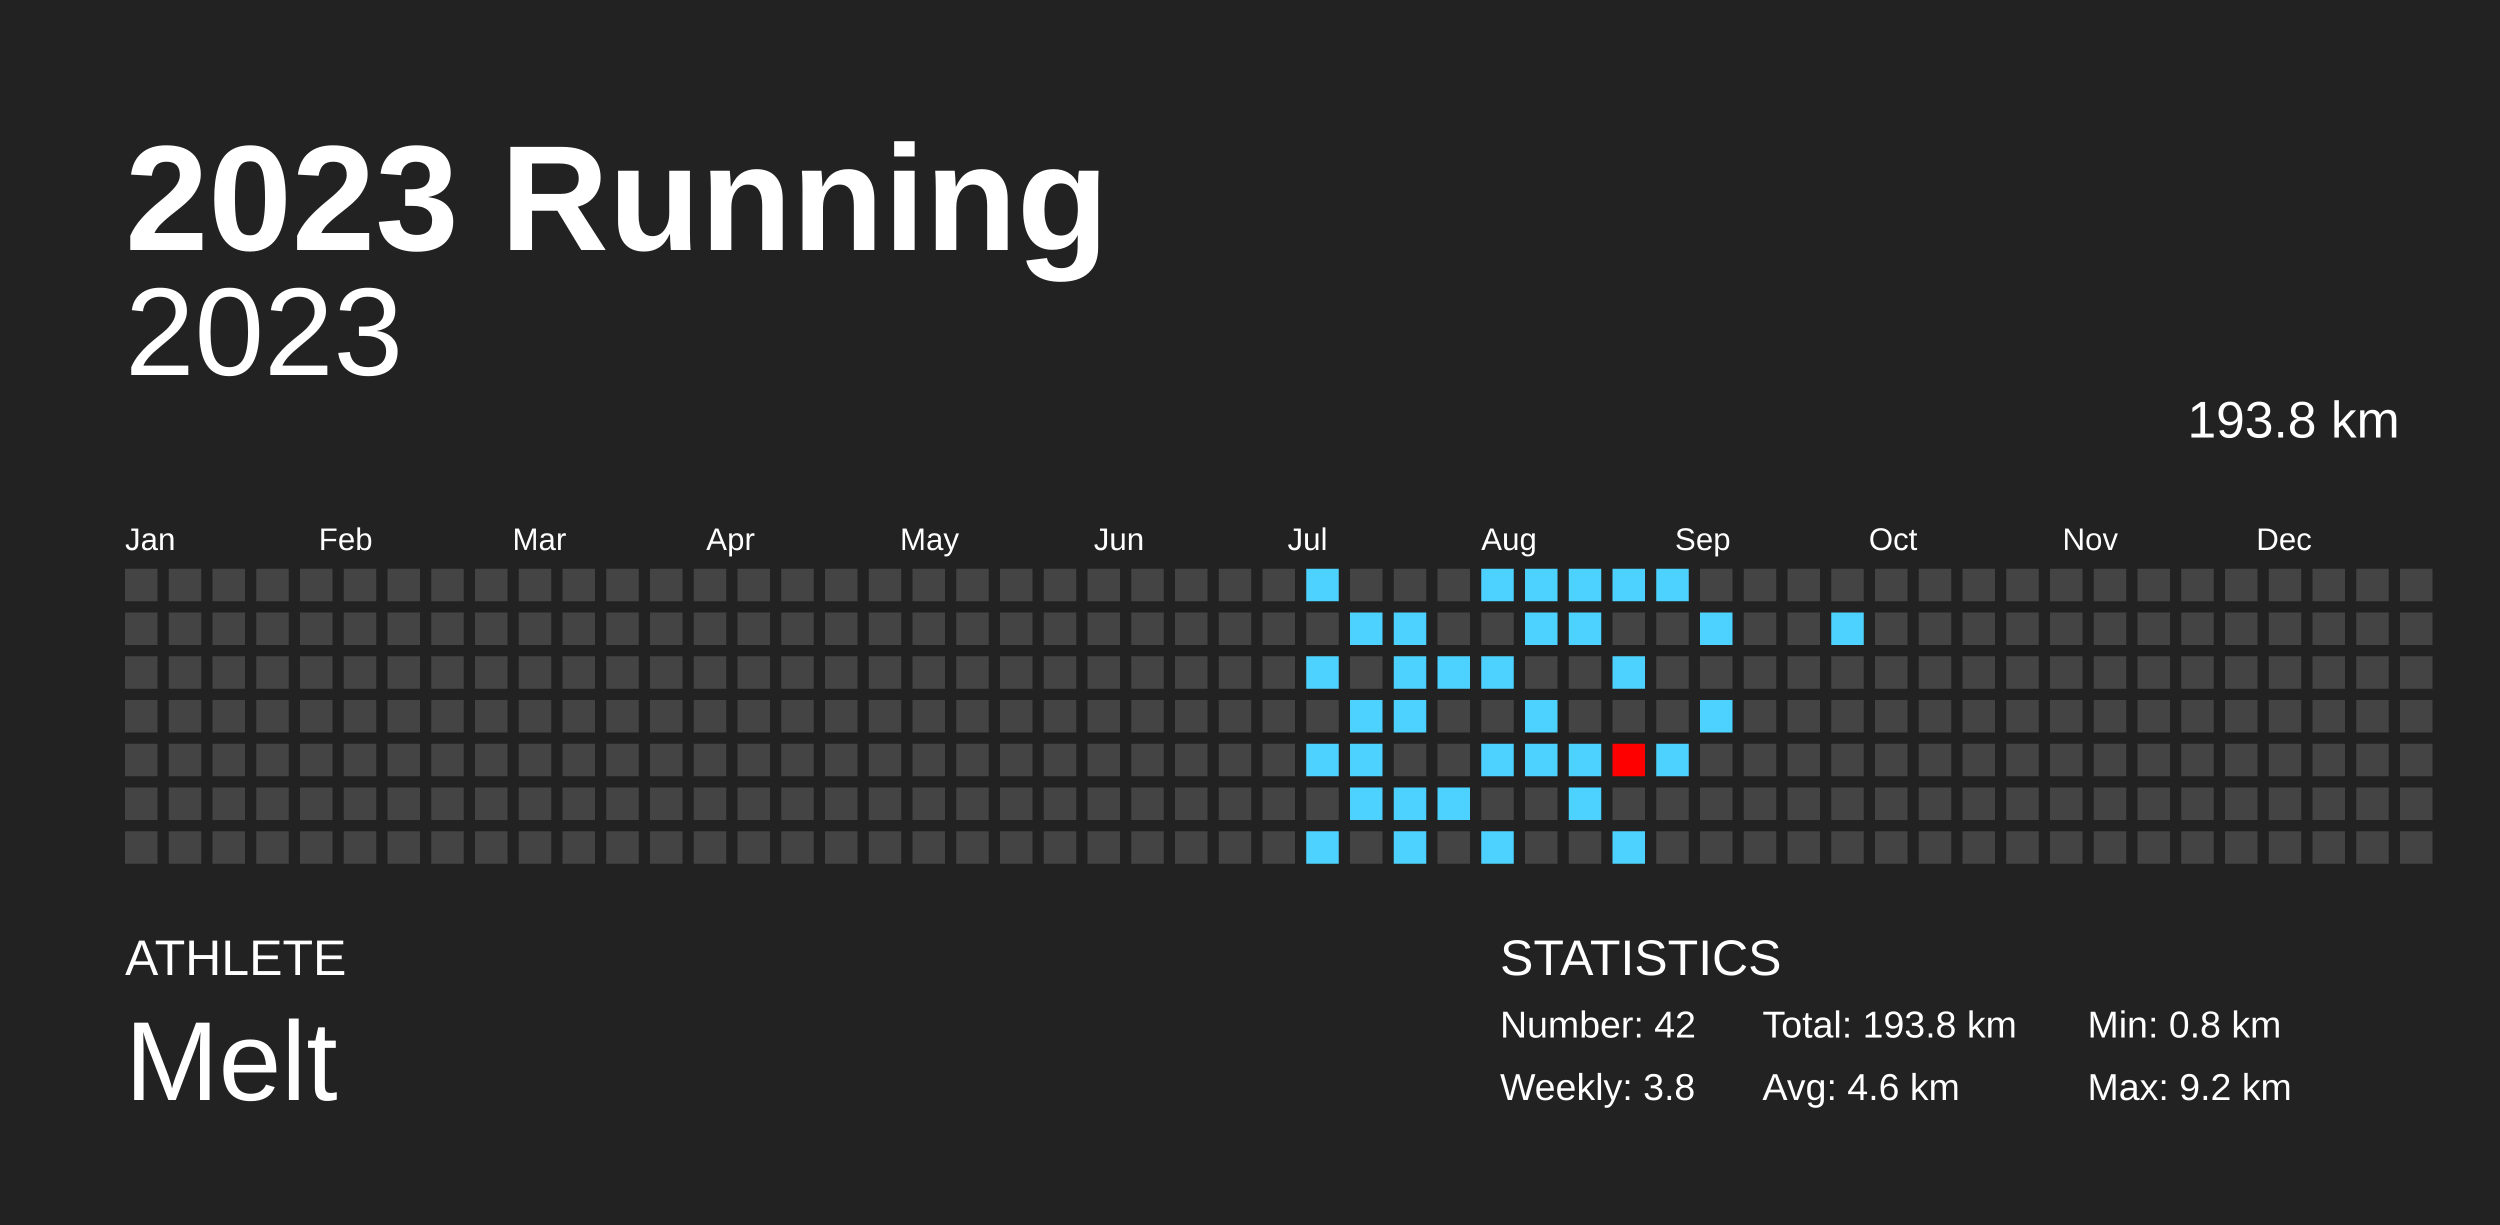
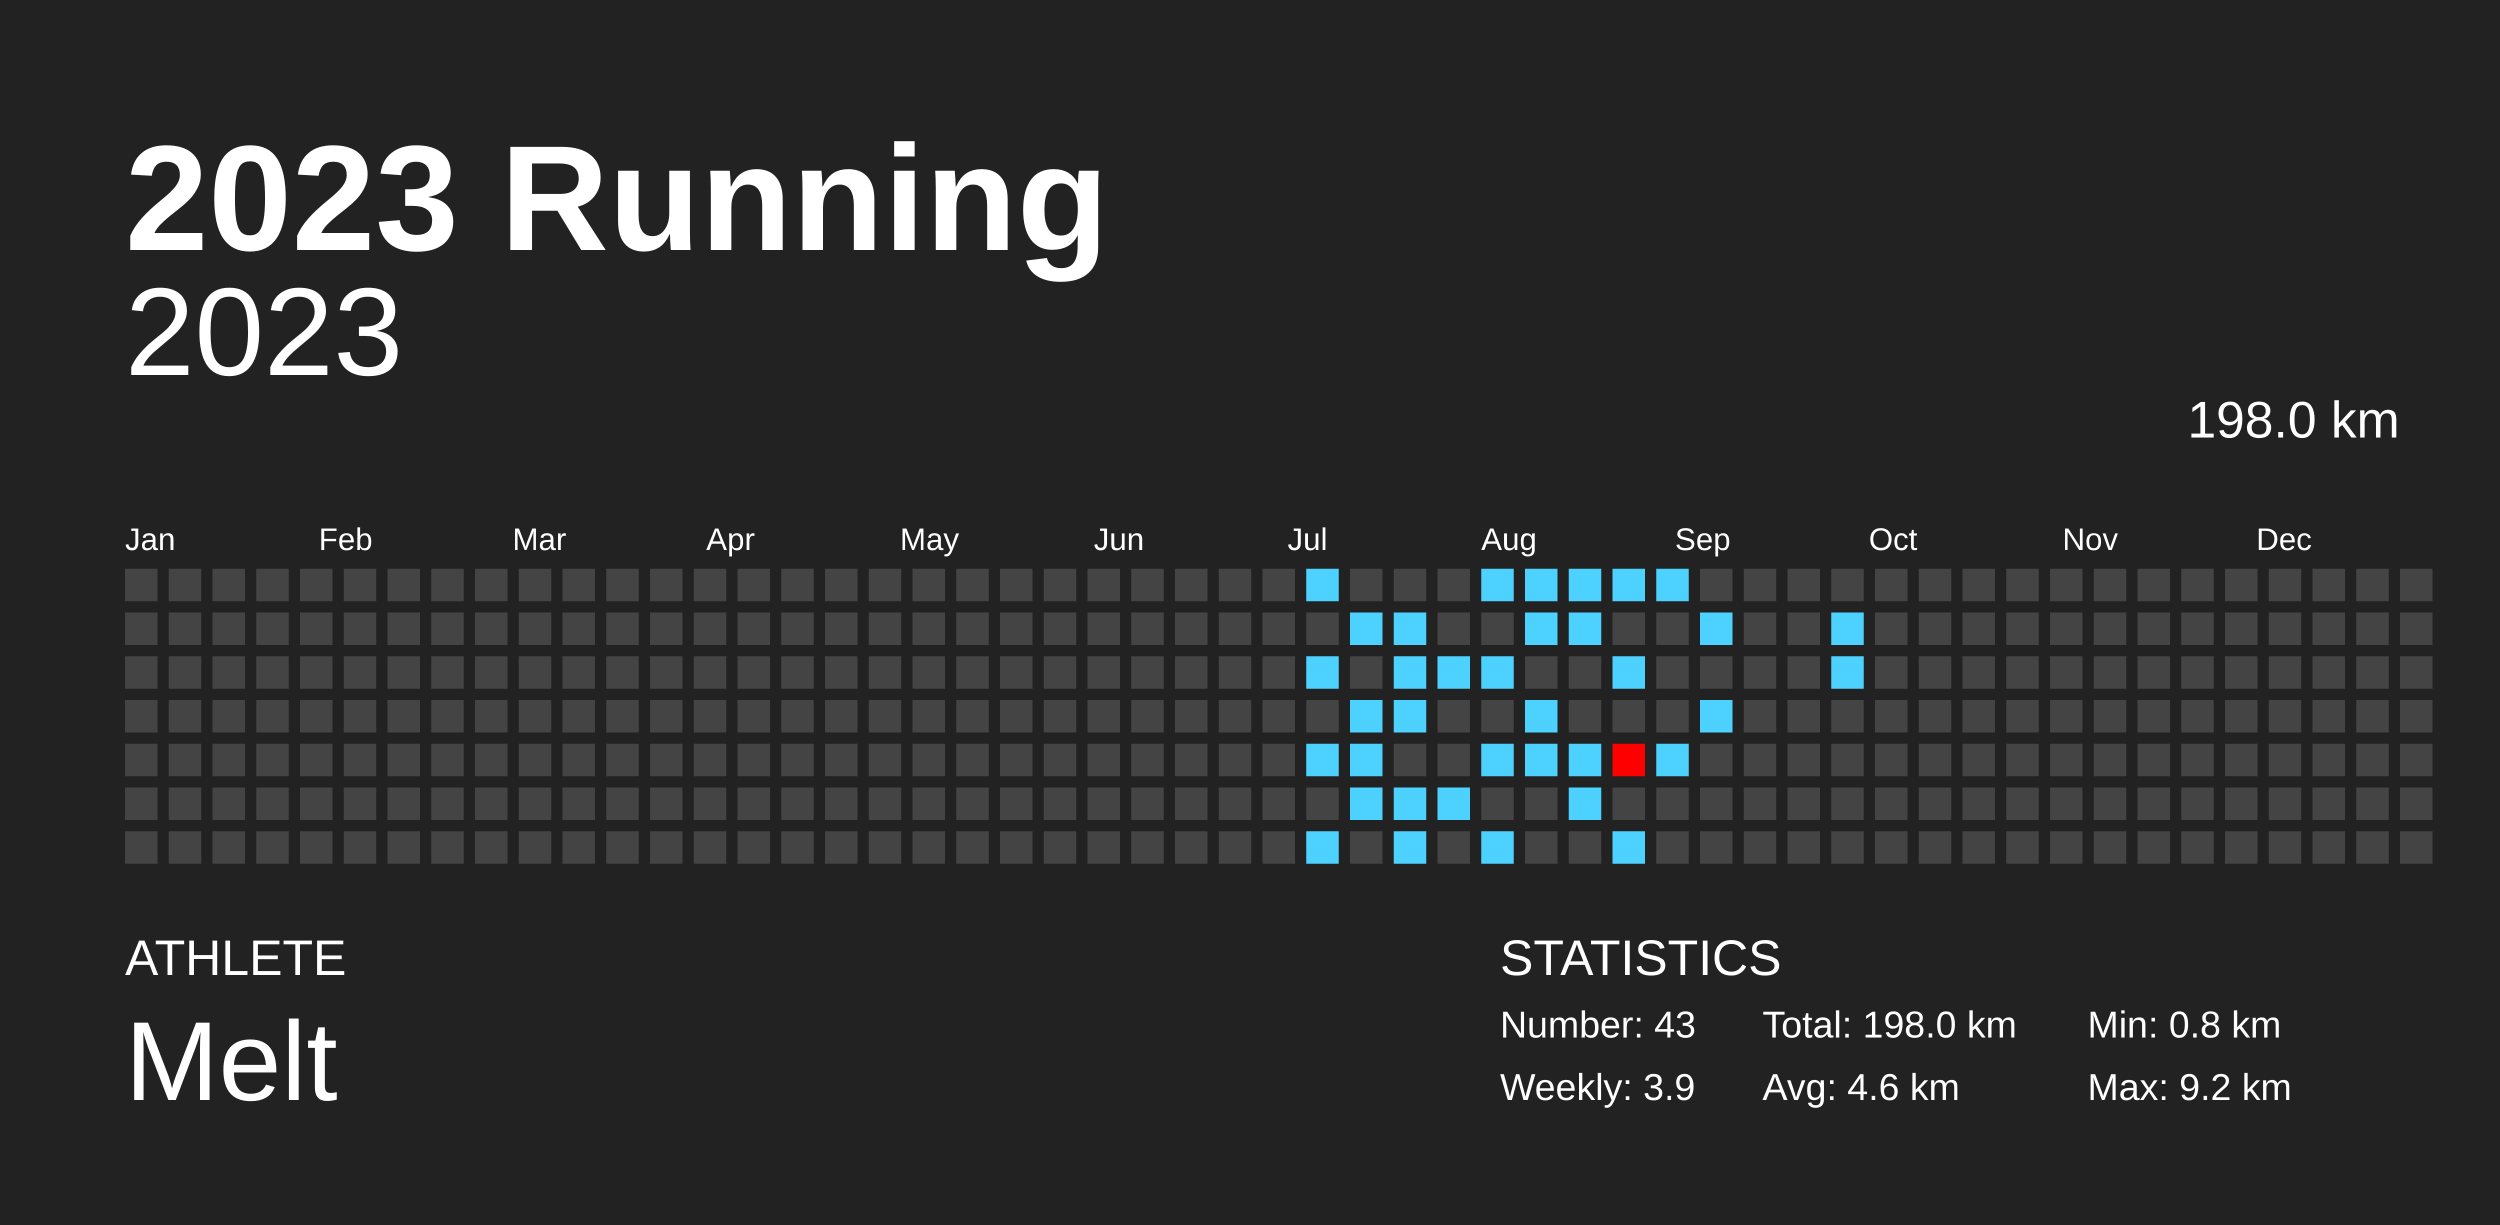
<svg xmlns="http://www.w3.org/2000/svg" baseProfile="full" height="98mm" version="1.1" viewBox="0,0,200,98" width="200mm">
  <defs />
  <rect fill="#222222" height="98" width="200" x="0" y="0" />
  <text fill="#FFFFFF" style="font-size:12px; font-family:Arial; font-weight:bold;" x="10" y="20">2023 Running</text>
  <text fill="#FFFFFF" style="font-size:4px; font-family:Arial" x="10" y="78">ATHLETE</text>
  <text fill="#FFFFFF" style="font-size:9px; font-family:Arial" x="10" y="88">Melt</text>
  <text fill="#FFFFFF" style="font-size:4px; font-family:Arial" x="120" y="78">STATISTICS</text>
-   <text fill="#FFFFFF" style="font-size:3px; font-family:Arial" x="120" y="83">Number: 42</text>
-   <text fill="#FFFFFF" style="font-size:3px; font-family:Arial" x="120" y="88">Weekly: 3.8</text>
-   <text fill="#FFFFFF" style="font-size:3px; font-family:Arial" x="141" y="83">Total: 193.8 km</text>
+   <text fill="#FFFFFF" style="font-size:3px; font-family:Arial" x="120" y="83">Number: 43</text>
+   <text fill="#FFFFFF" style="font-size:3px; font-family:Arial" x="120" y="88">Weekly: 3.9</text>
+   <text fill="#FFFFFF" style="font-size:3px; font-family:Arial" x="141" y="83">Total: 198.0 km</text>
  <text fill="#FFFFFF" style="font-size:3px; font-family:Arial" x="141" y="88">Avg: 4.6 km</text>
  <text fill="#FFFFFF" style="font-size:3px; font-family:Arial" x="167" y="83">Min: 0.8 km</text>
  <text fill="#FFFFFF" style="font-size:3px; font-family:Arial" x="167" y="88">Max: 9.2 km</text>
  <text alignment-baseline="hanging" fill="#FFFFFF" style="font-size:10.0px; font-family:Arial;" x="10" y="30">2023</text>
-   <text alignment-baseline="hanging" fill="#FFFFFF" style="font-size:4.125px; font-family:Arial;" x="175" y="35">193.8 km</text>
+   <text alignment-baseline="hanging" fill="#FFFFFF" style="font-size:4.125px; font-family:Arial;" x="175" y="35">198.0 km</text>
  <text fill="#FFFFFF" style="font-size:2.5px; font-family:Arial" x="10.0" y="44">Jan</text>
  <text fill="#FFFFFF" style="font-size:2.5px; font-family:Arial" x="25.5" y="44">Feb</text>
  <text fill="#FFFFFF" style="font-size:2.5px; font-family:Arial" x="41.0" y="44">Mar</text>
  <text fill="#FFFFFF" style="font-size:2.5px; font-family:Arial" x="56.5" y="44">Apr</text>
  <text fill="#FFFFFF" style="font-size:2.5px; font-family:Arial" x="72.0" y="44">May</text>
  <text fill="#FFFFFF" style="font-size:2.5px; font-family:Arial" x="87.5" y="44">Jun</text>
  <text fill="#FFFFFF" style="font-size:2.5px; font-family:Arial" x="103.0" y="44">Jul</text>
  <text fill="#FFFFFF" style="font-size:2.5px; font-family:Arial" x="118.5" y="44">Aug</text>
  <text fill="#FFFFFF" style="font-size:2.5px; font-family:Arial" x="134.0" y="44">Sep</text>
  <text fill="#FFFFFF" style="font-size:2.5px; font-family:Arial" x="149.5" y="44">Oct</text>
  <text fill="#FFFFFF" style="font-size:2.5px; font-family:Arial" x="165.0" y="44">Nov</text>
  <text fill="#FFFFFF" style="font-size:2.5px; font-family:Arial" x="180.5" y="44">Dec</text>
  <rect fill="#444444" height="2.6" width="2.6" x="10.0" y="45.5" />
  <rect fill="#444444" height="2.6" width="2.6" x="10.0" y="49.0" />
  <rect fill="#444444" height="2.6" width="2.6" x="10.0" y="52.5" />
  <rect fill="#444444" height="2.6" width="2.6" x="10.0" y="56.0" />
  <rect fill="#444444" height="2.6" width="2.6" x="10.0" y="59.5" />
  <rect fill="#444444" height="2.6" width="2.6" x="10.0" y="63.0" />
  <rect fill="#444444" height="2.6" width="2.6" x="10.0" y="66.5" />
  <rect fill="#444444" height="2.6" width="2.6" x="13.5" y="45.5" />
  <rect fill="#444444" height="2.6" width="2.6" x="13.5" y="49.0" />
  <rect fill="#444444" height="2.6" width="2.6" x="13.5" y="52.5" />
  <rect fill="#444444" height="2.6" width="2.6" x="13.5" y="56.0" />
  <rect fill="#444444" height="2.6" width="2.6" x="13.5" y="59.5" />
  <rect fill="#444444" height="2.6" width="2.6" x="13.5" y="63.0" />
  <rect fill="#444444" height="2.6" width="2.6" x="13.5" y="66.5" />
  <rect fill="#444444" height="2.6" width="2.6" x="17.0" y="45.5" />
  <rect fill="#444444" height="2.6" width="2.6" x="17.0" y="49.0" />
  <rect fill="#444444" height="2.6" width="2.6" x="17.0" y="52.5" />
  <rect fill="#444444" height="2.6" width="2.6" x="17.0" y="56.0" />
  <rect fill="#444444" height="2.6" width="2.6" x="17.0" y="59.5" />
  <rect fill="#444444" height="2.6" width="2.6" x="17.0" y="63.0" />
  <rect fill="#444444" height="2.6" width="2.6" x="17.0" y="66.5" />
  <rect fill="#444444" height="2.6" width="2.6" x="20.5" y="45.5" />
  <rect fill="#444444" height="2.6" width="2.6" x="20.5" y="49.0" />
  <rect fill="#444444" height="2.6" width="2.6" x="20.5" y="52.5" />
  <rect fill="#444444" height="2.6" width="2.6" x="20.5" y="56.0" />
  <rect fill="#444444" height="2.6" width="2.6" x="20.5" y="59.5" />
  <rect fill="#444444" height="2.6" width="2.6" x="20.5" y="63.0" />
  <rect fill="#444444" height="2.6" width="2.6" x="20.5" y="66.5" />
  <rect fill="#444444" height="2.6" width="2.6" x="24.0" y="45.5" />
  <rect fill="#444444" height="2.6" width="2.6" x="24.0" y="49.0" />
  <rect fill="#444444" height="2.6" width="2.6" x="24.0" y="52.5" />
  <rect fill="#444444" height="2.6" width="2.6" x="24.0" y="56.0" />
  <rect fill="#444444" height="2.6" width="2.6" x="24.0" y="59.5" />
  <rect fill="#444444" height="2.6" width="2.6" x="24.0" y="63.0" />
  <rect fill="#444444" height="2.6" width="2.6" x="24.0" y="66.5" />
  <rect fill="#444444" height="2.6" width="2.6" x="27.5" y="45.5" />
  <rect fill="#444444" height="2.6" width="2.6" x="27.5" y="49.0" />
  <rect fill="#444444" height="2.6" width="2.6" x="27.5" y="52.5" />
  <rect fill="#444444" height="2.6" width="2.6" x="27.5" y="56.0" />
  <rect fill="#444444" height="2.6" width="2.6" x="27.5" y="59.5" />
  <rect fill="#444444" height="2.6" width="2.6" x="27.5" y="63.0" />
  <rect fill="#444444" height="2.6" width="2.6" x="27.5" y="66.5" />
  <rect fill="#444444" height="2.6" width="2.6" x="31.0" y="45.5" />
  <rect fill="#444444" height="2.6" width="2.6" x="31.0" y="49.0" />
  <rect fill="#444444" height="2.6" width="2.6" x="31.0" y="52.5" />
  <rect fill="#444444" height="2.6" width="2.6" x="31.0" y="56.0" />
  <rect fill="#444444" height="2.6" width="2.6" x="31.0" y="59.5" />
  <rect fill="#444444" height="2.6" width="2.6" x="31.0" y="63.0" />
  <rect fill="#444444" height="2.6" width="2.6" x="31.0" y="66.5" />
  <rect fill="#444444" height="2.6" width="2.6" x="34.5" y="45.5" />
  <rect fill="#444444" height="2.6" width="2.6" x="34.5" y="49.0" />
  <rect fill="#444444" height="2.6" width="2.6" x="34.5" y="52.5" />
  <rect fill="#444444" height="2.6" width="2.6" x="34.5" y="56.0" />
  <rect fill="#444444" height="2.6" width="2.6" x="34.5" y="59.5" />
  <rect fill="#444444" height="2.6" width="2.6" x="34.5" y="63.0" />
  <rect fill="#444444" height="2.6" width="2.6" x="34.5" y="66.5" />
  <rect fill="#444444" height="2.6" width="2.6" x="38.0" y="45.5" />
  <rect fill="#444444" height="2.6" width="2.6" x="38.0" y="49.0" />
  <rect fill="#444444" height="2.6" width="2.6" x="38.0" y="52.5" />
  <rect fill="#444444" height="2.6" width="2.6" x="38.0" y="56.0" />
  <rect fill="#444444" height="2.6" width="2.6" x="38.0" y="59.5" />
  <rect fill="#444444" height="2.6" width="2.6" x="38.0" y="63.0" />
  <rect fill="#444444" height="2.6" width="2.6" x="38.0" y="66.5" />
  <rect fill="#444444" height="2.6" width="2.6" x="41.5" y="45.5" />
  <rect fill="#444444" height="2.6" width="2.6" x="41.5" y="49.0" />
  <rect fill="#444444" height="2.6" width="2.6" x="41.5" y="52.5" />
  <rect fill="#444444" height="2.6" width="2.6" x="41.5" y="56.0" />
  <rect fill="#444444" height="2.6" width="2.6" x="41.5" y="59.5" />
  <rect fill="#444444" height="2.6" width="2.6" x="41.5" y="63.0" />
  <rect fill="#444444" height="2.6" width="2.6" x="41.5" y="66.5" />
  <rect fill="#444444" height="2.6" width="2.6" x="45.0" y="45.5" />
  <rect fill="#444444" height="2.6" width="2.6" x="45.0" y="49.0" />
  <rect fill="#444444" height="2.6" width="2.6" x="45.0" y="52.5" />
  <rect fill="#444444" height="2.6" width="2.6" x="45.0" y="56.0" />
  <rect fill="#444444" height="2.6" width="2.6" x="45.0" y="59.5" />
  <rect fill="#444444" height="2.6" width="2.6" x="45.0" y="63.0" />
  <rect fill="#444444" height="2.6" width="2.6" x="45.0" y="66.5" />
  <rect fill="#444444" height="2.6" width="2.6" x="48.5" y="45.5" />
  <rect fill="#444444" height="2.6" width="2.6" x="48.5" y="49.0" />
  <rect fill="#444444" height="2.6" width="2.6" x="48.5" y="52.5" />
  <rect fill="#444444" height="2.6" width="2.6" x="48.5" y="56.0" />
  <rect fill="#444444" height="2.6" width="2.6" x="48.5" y="59.5" />
  <rect fill="#444444" height="2.6" width="2.6" x="48.5" y="63.0" />
  <rect fill="#444444" height="2.6" width="2.6" x="48.5" y="66.5" />
  <rect fill="#444444" height="2.6" width="2.6" x="52.0" y="45.5" />
  <rect fill="#444444" height="2.6" width="2.6" x="52.0" y="49.0" />
  <rect fill="#444444" height="2.6" width="2.6" x="52.0" y="52.5" />
  <rect fill="#444444" height="2.6" width="2.6" x="52.0" y="56.0" />
  <rect fill="#444444" height="2.6" width="2.6" x="52.0" y="59.5" />
  <rect fill="#444444" height="2.6" width="2.6" x="52.0" y="63.0" />
  <rect fill="#444444" height="2.6" width="2.6" x="52.0" y="66.5" />
  <rect fill="#444444" height="2.6" width="2.6" x="55.5" y="45.5" />
  <rect fill="#444444" height="2.6" width="2.6" x="55.5" y="49.0" />
  <rect fill="#444444" height="2.6" width="2.6" x="55.5" y="52.5" />
  <rect fill="#444444" height="2.6" width="2.6" x="55.5" y="56.0" />
  <rect fill="#444444" height="2.6" width="2.6" x="55.5" y="59.5" />
  <rect fill="#444444" height="2.6" width="2.6" x="55.5" y="63.0" />
  <rect fill="#444444" height="2.6" width="2.6" x="55.5" y="66.5" />
  <rect fill="#444444" height="2.6" width="2.6" x="59.0" y="45.5" />
  <rect fill="#444444" height="2.6" width="2.6" x="59.0" y="49.0" />
  <rect fill="#444444" height="2.6" width="2.6" x="59.0" y="52.5" />
  <rect fill="#444444" height="2.6" width="2.6" x="59.0" y="56.0" />
  <rect fill="#444444" height="2.6" width="2.6" x="59.0" y="59.5" />
  <rect fill="#444444" height="2.6" width="2.6" x="59.0" y="63.0" />
  <rect fill="#444444" height="2.6" width="2.6" x="59.0" y="66.5" />
  <rect fill="#444444" height="2.6" width="2.6" x="62.5" y="45.5" />
  <rect fill="#444444" height="2.6" width="2.6" x="62.5" y="49.0" />
  <rect fill="#444444" height="2.6" width="2.6" x="62.5" y="52.5" />
  <rect fill="#444444" height="2.6" width="2.6" x="62.5" y="56.0" />
  <rect fill="#444444" height="2.6" width="2.6" x="62.5" y="59.5" />
  <rect fill="#444444" height="2.6" width="2.6" x="62.5" y="63.0" />
  <rect fill="#444444" height="2.6" width="2.6" x="62.5" y="66.5" />
  <rect fill="#444444" height="2.6" width="2.6" x="66.0" y="45.5" />
  <rect fill="#444444" height="2.6" width="2.6" x="66.0" y="49.0" />
  <rect fill="#444444" height="2.6" width="2.6" x="66.0" y="52.5" />
  <rect fill="#444444" height="2.6" width="2.6" x="66.0" y="56.0" />
  <rect fill="#444444" height="2.6" width="2.6" x="66.0" y="59.5" />
  <rect fill="#444444" height="2.6" width="2.6" x="66.0" y="63.0" />
  <rect fill="#444444" height="2.6" width="2.6" x="66.0" y="66.5" />
  <rect fill="#444444" height="2.6" width="2.6" x="69.5" y="45.5" />
  <rect fill="#444444" height="2.6" width="2.6" x="69.5" y="49.0" />
  <rect fill="#444444" height="2.6" width="2.6" x="69.5" y="52.5" />
  <rect fill="#444444" height="2.6" width="2.6" x="69.5" y="56.0" />
  <rect fill="#444444" height="2.6" width="2.6" x="69.5" y="59.5" />
  <rect fill="#444444" height="2.6" width="2.6" x="69.5" y="63.0" />
  <rect fill="#444444" height="2.6" width="2.6" x="69.5" y="66.5" />
  <rect fill="#444444" height="2.6" width="2.6" x="73.0" y="45.5" />
  <rect fill="#444444" height="2.6" width="2.6" x="73.0" y="49.0" />
  <rect fill="#444444" height="2.6" width="2.6" x="73.0" y="52.5" />
  <rect fill="#444444" height="2.6" width="2.6" x="73.0" y="56.0" />
  <rect fill="#444444" height="2.6" width="2.6" x="73.0" y="59.5" />
  <rect fill="#444444" height="2.6" width="2.6" x="73.0" y="63.0" />
  <rect fill="#444444" height="2.6" width="2.6" x="73.0" y="66.5" />
  <rect fill="#444444" height="2.6" width="2.6" x="76.5" y="45.5" />
  <rect fill="#444444" height="2.6" width="2.6" x="76.5" y="49.0" />
  <rect fill="#444444" height="2.6" width="2.6" x="76.5" y="52.5" />
  <rect fill="#444444" height="2.6" width="2.6" x="76.5" y="56.0" />
  <rect fill="#444444" height="2.6" width="2.6" x="76.5" y="59.5" />
  <rect fill="#444444" height="2.6" width="2.6" x="76.5" y="63.0" />
  <rect fill="#444444" height="2.6" width="2.6" x="76.5" y="66.5" />
  <rect fill="#444444" height="2.6" width="2.6" x="80.0" y="45.5" />
  <rect fill="#444444" height="2.6" width="2.6" x="80.0" y="49.0" />
  <rect fill="#444444" height="2.6" width="2.6" x="80.0" y="52.5" />
  <rect fill="#444444" height="2.6" width="2.6" x="80.0" y="56.0" />
  <rect fill="#444444" height="2.6" width="2.6" x="80.0" y="59.5" />
  <rect fill="#444444" height="2.6" width="2.6" x="80.0" y="63.0" />
  <rect fill="#444444" height="2.6" width="2.6" x="80.0" y="66.5" />
  <rect fill="#444444" height="2.6" width="2.6" x="83.5" y="45.5" />
  <rect fill="#444444" height="2.6" width="2.6" x="83.5" y="49.0" />
  <rect fill="#444444" height="2.6" width="2.6" x="83.5" y="52.5" />
  <rect fill="#444444" height="2.6" width="2.6" x="83.5" y="56.0" />
  <rect fill="#444444" height="2.6" width="2.6" x="83.5" y="59.5" />
  <rect fill="#444444" height="2.6" width="2.6" x="83.5" y="63.0" />
  <rect fill="#444444" height="2.6" width="2.6" x="83.5" y="66.5" />
  <rect fill="#444444" height="2.6" width="2.6" x="87.0" y="45.5" />
  <rect fill="#444444" height="2.6" width="2.6" x="87.0" y="49.0" />
  <rect fill="#444444" height="2.6" width="2.6" x="87.0" y="52.5" />
  <rect fill="#444444" height="2.6" width="2.6" x="87.0" y="56.0" />
  <rect fill="#444444" height="2.6" width="2.6" x="87.0" y="59.5" />
  <rect fill="#444444" height="2.6" width="2.6" x="87.0" y="63.0" />
  <rect fill="#444444" height="2.6" width="2.6" x="87.0" y="66.5" />
  <rect fill="#444444" height="2.6" width="2.6" x="90.5" y="45.5" />
  <rect fill="#444444" height="2.6" width="2.6" x="90.5" y="49.0" />
  <rect fill="#444444" height="2.6" width="2.6" x="90.5" y="52.5" />
  <rect fill="#444444" height="2.6" width="2.6" x="90.5" y="56.0" />
  <rect fill="#444444" height="2.6" width="2.6" x="90.5" y="59.5" />
  <rect fill="#444444" height="2.6" width="2.6" x="90.5" y="63.0" />
  <rect fill="#444444" height="2.6" width="2.6" x="90.5" y="66.5" />
  <rect fill="#444444" height="2.6" width="2.6" x="94.0" y="45.5" />
  <rect fill="#444444" height="2.6" width="2.6" x="94.0" y="49.0" />
  <rect fill="#444444" height="2.6" width="2.6" x="94.0" y="52.5" />
  <rect fill="#444444" height="2.6" width="2.6" x="94.0" y="56.0" />
  <rect fill="#444444" height="2.6" width="2.6" x="94.0" y="59.5" />
  <rect fill="#444444" height="2.6" width="2.6" x="94.0" y="63.0" />
  <rect fill="#444444" height="2.6" width="2.6" x="94.0" y="66.5" />
  <rect fill="#444444" height="2.6" width="2.6" x="97.5" y="45.5" />
  <rect fill="#444444" height="2.6" width="2.6" x="97.5" y="49.0" />
  <rect fill="#444444" height="2.6" width="2.6" x="97.5" y="52.5" />
  <rect fill="#444444" height="2.6" width="2.6" x="97.5" y="56.0" />
  <rect fill="#444444" height="2.6" width="2.6" x="97.5" y="59.5" />
  <rect fill="#444444" height="2.6" width="2.6" x="97.5" y="63.0" />
  <rect fill="#444444" height="2.6" width="2.6" x="97.5" y="66.5" />
  <rect fill="#444444" height="2.6" width="2.6" x="101.0" y="45.5" />
  <rect fill="#444444" height="2.6" width="2.6" x="101.0" y="49.0" />
  <rect fill="#444444" height="2.6" width="2.6" x="101.0" y="52.5" />
  <rect fill="#444444" height="2.6" width="2.6" x="101.0" y="56.0" />
  <rect fill="#444444" height="2.6" width="2.6" x="101.0" y="59.5" />
  <rect fill="#444444" height="2.6" width="2.6" x="101.0" y="63.0" />
  <rect fill="#444444" height="2.6" width="2.6" x="101.0" y="66.5" />
  <rect fill="#4dd2ff" height="2.6" width="2.6" x="104.5" y="45.5" />
  <rect fill="#444444" height="2.6" width="2.6" x="104.5" y="49.0" />
  <rect fill="#4dd2ff" height="2.6" width="2.6" x="104.5" y="52.5" />
  <rect fill="#444444" height="2.6" width="2.6" x="104.5" y="56.0" />
  <rect fill="#4dd2ff" height="2.6" width="2.6" x="104.5" y="59.5" />
  <rect fill="#444444" height="2.6" width="2.6" x="104.5" y="63.0" />
  <rect fill="#4dd2ff" height="2.6" width="2.6" x="104.5" y="66.5" />
  <rect fill="#444444" height="2.6" width="2.6" x="108.0" y="45.5" />
  <rect fill="#4dd2ff" height="2.6" width="2.6" x="108.0" y="49.0" />
  <rect fill="#444444" height="2.6" width="2.6" x="108.0" y="52.5" />
  <rect fill="#4dd2ff" height="2.6" width="2.6" x="108.0" y="56.0" />
  <rect fill="#4dd2ff" height="2.6" width="2.6" x="108.0" y="59.5" />
  <rect fill="#4dd2ff" height="2.6" width="2.6" x="108.0" y="63.0" />
  <rect fill="#444444" height="2.6" width="2.6" x="108.0" y="66.5" />
  <rect fill="#444444" height="2.6" width="2.6" x="111.5" y="45.5" />
  <rect fill="#4dd2ff" height="2.6" width="2.6" x="111.5" y="49.0" />
  <rect fill="#4dd2ff" height="2.6" width="2.6" x="111.5" y="52.5" />
  <rect fill="#4dd2ff" height="2.6" width="2.6" x="111.5" y="56.0" />
  <rect fill="#444444" height="2.6" width="2.6" x="111.5" y="59.5" />
  <rect fill="#4dd2ff" height="2.6" width="2.6" x="111.5" y="63.0" />
  <rect fill="#4dd2ff" height="2.6" width="2.6" x="111.5" y="66.5" />
  <rect fill="#444444" height="2.6" width="2.6" x="115.0" y="45.5" />
  <rect fill="#444444" height="2.6" width="2.6" x="115.0" y="49.0" />
  <rect fill="#4dd2ff" height="2.6" width="2.6" x="115.0" y="52.5" />
  <rect fill="#444444" height="2.6" width="2.6" x="115.0" y="56.0" />
  <rect fill="#444444" height="2.6" width="2.6" x="115.0" y="59.5" />
  <rect fill="#4dd2ff" height="2.6" width="2.6" x="115.0" y="63.0" />
  <rect fill="#444444" height="2.6" width="2.6" x="115.0" y="66.5" />
  <rect fill="#4dd2ff" height="2.6" width="2.6" x="118.5" y="45.5" />
  <rect fill="#444444" height="2.6" width="2.6" x="118.5" y="49.0" />
  <rect fill="#4dd2ff" height="2.6" width="2.6" x="118.5" y="52.5" />
  <rect fill="#444444" height="2.6" width="2.6" x="118.5" y="56.0" />
  <rect fill="#4dd2ff" height="2.6" width="2.6" x="118.5" y="59.5" />
  <rect fill="#444444" height="2.6" width="2.6" x="118.5" y="63.0" />
  <rect fill="#4dd2ff" height="2.6" width="2.6" x="118.5" y="66.5" />
  <rect fill="#4dd2ff" height="2.6" width="2.6" x="122.0" y="45.5" />
  <rect fill="#4dd2ff" height="2.6" width="2.6" x="122.0" y="49.0" />
  <rect fill="#444444" height="2.6" width="2.6" x="122.0" y="52.5" />
  <rect fill="#4dd2ff" height="2.6" width="2.6" x="122.0" y="56.0" />
  <rect fill="#4dd2ff" height="2.6" width="2.6" x="122.0" y="59.5" />
  <rect fill="#444444" height="2.6" width="2.6" x="122.0" y="63.0" />
  <rect fill="#444444" height="2.6" width="2.6" x="122.0" y="66.5" />
  <rect fill="#4dd2ff" height="2.6" width="2.6" x="125.5" y="45.5" />
  <rect fill="#4dd2ff" height="2.6" width="2.6" x="125.5" y="49.0" />
  <rect fill="#444444" height="2.6" width="2.6" x="125.5" y="52.5" />
  <rect fill="#444444" height="2.6" width="2.6" x="125.5" y="56.0" />
  <rect fill="#4dd2ff" height="2.6" width="2.6" x="125.5" y="59.5" />
  <rect fill="#4dd2ff" height="2.6" width="2.6" x="125.5" y="63.0" />
  <rect fill="#444444" height="2.6" width="2.6" x="125.5" y="66.5" />
  <rect fill="#4dd2ff" height="2.6" width="2.6" x="129.0" y="45.5" />
  <rect fill="#444444" height="2.6" width="2.6" x="129.0" y="49.0" />
  <rect fill="#4dd2ff" height="2.6" width="2.6" x="129.0" y="52.5" />
  <rect fill="#444444" height="2.6" width="2.6" x="129.0" y="56.0" />
  <rect fill="#ff0000" height="2.6" width="2.6" x="129.0" y="59.5" />
  <rect fill="#444444" height="2.6" width="2.6" x="129.0" y="63.0" />
  <rect fill="#4dd2ff" height="2.6" width="2.6" x="129.0" y="66.5" />
  <rect fill="#4dd2ff" height="2.6" width="2.6" x="132.5" y="45.5" />
  <rect fill="#444444" height="2.6" width="2.6" x="132.5" y="49.0" />
  <rect fill="#444444" height="2.6" width="2.6" x="132.5" y="52.5" />
  <rect fill="#444444" height="2.6" width="2.6" x="132.5" y="56.0" />
  <rect fill="#4dd2ff" height="2.6" width="2.6" x="132.5" y="59.5" />
  <rect fill="#444444" height="2.6" width="2.6" x="132.5" y="63.0" />
  <rect fill="#444444" height="2.6" width="2.6" x="132.5" y="66.5" />
  <rect fill="#444444" height="2.6" width="2.6" x="136.0" y="45.5" />
  <rect fill="#4dd2ff" height="2.6" width="2.6" x="136.0" y="49.0" />
  <rect fill="#444444" height="2.6" width="2.6" x="136.0" y="52.5" />
  <rect fill="#4dd2ff" height="2.6" width="2.6" x="136.0" y="56.0" />
  <rect fill="#444444" height="2.6" width="2.6" x="136.0" y="59.5" />
  <rect fill="#444444" height="2.6" width="2.6" x="136.0" y="63.0" />
  <rect fill="#444444" height="2.6" width="2.6" x="136.0" y="66.5" />
  <rect fill="#444444" height="2.6" width="2.6" x="139.5" y="45.5" />
  <rect fill="#444444" height="2.6" width="2.6" x="139.5" y="49.0" />
  <rect fill="#444444" height="2.6" width="2.6" x="139.5" y="52.5" />
  <rect fill="#444444" height="2.6" width="2.6" x="139.5" y="56.0" />
  <rect fill="#444444" height="2.6" width="2.6" x="139.5" y="59.5" />
  <rect fill="#444444" height="2.6" width="2.6" x="139.5" y="63.0" />
  <rect fill="#444444" height="2.6" width="2.6" x="139.5" y="66.5" />
  <rect fill="#444444" height="2.6" width="2.6" x="143.0" y="45.5" />
  <rect fill="#444444" height="2.6" width="2.6" x="143.0" y="49.0" />
  <rect fill="#444444" height="2.6" width="2.6" x="143.0" y="52.5" />
  <rect fill="#444444" height="2.6" width="2.6" x="143.0" y="56.0" />
  <rect fill="#444444" height="2.6" width="2.6" x="143.0" y="59.5" />
  <rect fill="#444444" height="2.6" width="2.6" x="143.0" y="63.0" />
  <rect fill="#444444" height="2.6" width="2.6" x="143.0" y="66.5" />
  <rect fill="#444444" height="2.6" width="2.6" x="146.5" y="45.5" />
  <rect fill="#4dd2ff" height="2.6" width="2.6" x="146.5" y="49.0" />
-   <rect fill="#444444" height="2.6" width="2.6" x="146.5" y="52.5" />
+   <rect fill="#4dd2ff" height="2.6" width="2.6" x="146.5" y="52.5" />
  <rect fill="#444444" height="2.6" width="2.6" x="146.5" y="56.0" />
  <rect fill="#444444" height="2.6" width="2.6" x="146.5" y="59.5" />
  <rect fill="#444444" height="2.6" width="2.6" x="146.5" y="63.0" />
  <rect fill="#444444" height="2.6" width="2.6" x="146.5" y="66.5" />
  <rect fill="#444444" height="2.6" width="2.6" x="150.0" y="45.5" />
  <rect fill="#444444" height="2.6" width="2.6" x="150.0" y="49.0" />
  <rect fill="#444444" height="2.6" width="2.6" x="150.0" y="52.5" />
  <rect fill="#444444" height="2.6" width="2.6" x="150.0" y="56.0" />
  <rect fill="#444444" height="2.6" width="2.6" x="150.0" y="59.5" />
  <rect fill="#444444" height="2.6" width="2.6" x="150.0" y="63.0" />
  <rect fill="#444444" height="2.6" width="2.6" x="150.0" y="66.5" />
  <rect fill="#444444" height="2.6" width="2.6" x="153.5" y="45.5" />
  <rect fill="#444444" height="2.6" width="2.6" x="153.5" y="49.0" />
  <rect fill="#444444" height="2.6" width="2.6" x="153.5" y="52.5" />
  <rect fill="#444444" height="2.6" width="2.6" x="153.5" y="56.0" />
  <rect fill="#444444" height="2.6" width="2.6" x="153.5" y="59.5" />
  <rect fill="#444444" height="2.6" width="2.6" x="153.5" y="63.0" />
  <rect fill="#444444" height="2.6" width="2.6" x="153.5" y="66.5" />
  <rect fill="#444444" height="2.6" width="2.6" x="157.0" y="45.5" />
  <rect fill="#444444" height="2.6" width="2.6" x="157.0" y="49.0" />
  <rect fill="#444444" height="2.6" width="2.6" x="157.0" y="52.5" />
  <rect fill="#444444" height="2.6" width="2.6" x="157.0" y="56.0" />
  <rect fill="#444444" height="2.6" width="2.6" x="157.0" y="59.5" />
  <rect fill="#444444" height="2.6" width="2.6" x="157.0" y="63.0" />
  <rect fill="#444444" height="2.6" width="2.6" x="157.0" y="66.5" />
  <rect fill="#444444" height="2.6" width="2.6" x="160.5" y="45.5" />
  <rect fill="#444444" height="2.6" width="2.6" x="160.5" y="49.0" />
  <rect fill="#444444" height="2.6" width="2.6" x="160.5" y="52.5" />
  <rect fill="#444444" height="2.6" width="2.6" x="160.5" y="56.0" />
  <rect fill="#444444" height="2.6" width="2.6" x="160.5" y="59.5" />
  <rect fill="#444444" height="2.6" width="2.6" x="160.5" y="63.0" />
  <rect fill="#444444" height="2.6" width="2.6" x="160.5" y="66.5" />
  <rect fill="#444444" height="2.6" width="2.6" x="164.0" y="45.5" />
  <rect fill="#444444" height="2.6" width="2.6" x="164.0" y="49.0" />
  <rect fill="#444444" height="2.6" width="2.6" x="164.0" y="52.5" />
  <rect fill="#444444" height="2.6" width="2.6" x="164.0" y="56.0" />
  <rect fill="#444444" height="2.6" width="2.6" x="164.0" y="59.5" />
  <rect fill="#444444" height="2.6" width="2.6" x="164.0" y="63.0" />
  <rect fill="#444444" height="2.6" width="2.6" x="164.0" y="66.5" />
  <rect fill="#444444" height="2.6" width="2.6" x="167.5" y="45.5" />
  <rect fill="#444444" height="2.6" width="2.6" x="167.5" y="49.0" />
  <rect fill="#444444" height="2.6" width="2.6" x="167.5" y="52.5" />
  <rect fill="#444444" height="2.6" width="2.6" x="167.5" y="56.0" />
  <rect fill="#444444" height="2.6" width="2.6" x="167.5" y="59.5" />
  <rect fill="#444444" height="2.6" width="2.6" x="167.5" y="63.0" />
  <rect fill="#444444" height="2.6" width="2.6" x="167.5" y="66.5" />
  <rect fill="#444444" height="2.6" width="2.6" x="171.0" y="45.5" />
  <rect fill="#444444" height="2.6" width="2.6" x="171.0" y="49.0" />
  <rect fill="#444444" height="2.6" width="2.6" x="171.0" y="52.5" />
  <rect fill="#444444" height="2.6" width="2.6" x="171.0" y="56.0" />
  <rect fill="#444444" height="2.6" width="2.6" x="171.0" y="59.5" />
  <rect fill="#444444" height="2.6" width="2.6" x="171.0" y="63.0" />
  <rect fill="#444444" height="2.6" width="2.6" x="171.0" y="66.5" />
  <rect fill="#444444" height="2.6" width="2.6" x="174.5" y="45.5" />
  <rect fill="#444444" height="2.6" width="2.6" x="174.5" y="49.0" />
  <rect fill="#444444" height="2.6" width="2.6" x="174.5" y="52.5" />
  <rect fill="#444444" height="2.6" width="2.6" x="174.5" y="56.0" />
  <rect fill="#444444" height="2.6" width="2.6" x="174.5" y="59.5" />
  <rect fill="#444444" height="2.6" width="2.6" x="174.5" y="63.0" />
  <rect fill="#444444" height="2.6" width="2.6" x="174.5" y="66.5" />
  <rect fill="#444444" height="2.6" width="2.6" x="178.0" y="45.5" />
  <rect fill="#444444" height="2.6" width="2.6" x="178.0" y="49.0" />
  <rect fill="#444444" height="2.6" width="2.6" x="178.0" y="52.5" />
  <rect fill="#444444" height="2.6" width="2.6" x="178.0" y="56.0" />
  <rect fill="#444444" height="2.6" width="2.6" x="178.0" y="59.5" />
  <rect fill="#444444" height="2.6" width="2.6" x="178.0" y="63.0" />
  <rect fill="#444444" height="2.6" width="2.6" x="178.0" y="66.5" />
  <rect fill="#444444" height="2.6" width="2.6" x="181.5" y="45.5" />
  <rect fill="#444444" height="2.6" width="2.6" x="181.5" y="49.0" />
  <rect fill="#444444" height="2.6" width="2.6" x="181.5" y="52.5" />
  <rect fill="#444444" height="2.6" width="2.6" x="181.5" y="56.0" />
  <rect fill="#444444" height="2.6" width="2.6" x="181.5" y="59.5" />
  <rect fill="#444444" height="2.6" width="2.6" x="181.5" y="63.0" />
  <rect fill="#444444" height="2.6" width="2.6" x="181.5" y="66.5" />
  <rect fill="#444444" height="2.6" width="2.6" x="185.0" y="45.5" />
  <rect fill="#444444" height="2.6" width="2.6" x="185.0" y="49.0" />
  <rect fill="#444444" height="2.6" width="2.6" x="185.0" y="52.5" />
  <rect fill="#444444" height="2.6" width="2.6" x="185.0" y="56.0" />
  <rect fill="#444444" height="2.6" width="2.6" x="185.0" y="59.5" />
  <rect fill="#444444" height="2.6" width="2.6" x="185.0" y="63.0" />
  <rect fill="#444444" height="2.6" width="2.6" x="185.0" y="66.5" />
  <rect fill="#444444" height="2.6" width="2.6" x="188.5" y="45.5" />
  <rect fill="#444444" height="2.6" width="2.6" x="188.5" y="49.0" />
  <rect fill="#444444" height="2.6" width="2.6" x="188.5" y="52.5" />
  <rect fill="#444444" height="2.6" width="2.6" x="188.5" y="56.0" />
  <rect fill="#444444" height="2.6" width="2.6" x="188.5" y="59.5" />
  <rect fill="#444444" height="2.6" width="2.6" x="188.5" y="63.0" />
  <rect fill="#444444" height="2.6" width="2.6" x="188.5" y="66.5" />
  <rect fill="#444444" height="2.6" width="2.6" x="192.0" y="45.5" />
  <rect fill="#444444" height="2.6" width="2.6" x="192.0" y="49.0" />
  <rect fill="#444444" height="2.6" width="2.6" x="192.0" y="52.5" />
  <rect fill="#444444" height="2.6" width="2.6" x="192.0" y="56.0" />
  <rect fill="#444444" height="2.6" width="2.6" x="192.0" y="59.5" />
  <rect fill="#444444" height="2.6" width="2.6" x="192.0" y="63.0" />
  <rect fill="#444444" height="2.6" width="2.6" x="192.0" y="66.5" />
</svg>
